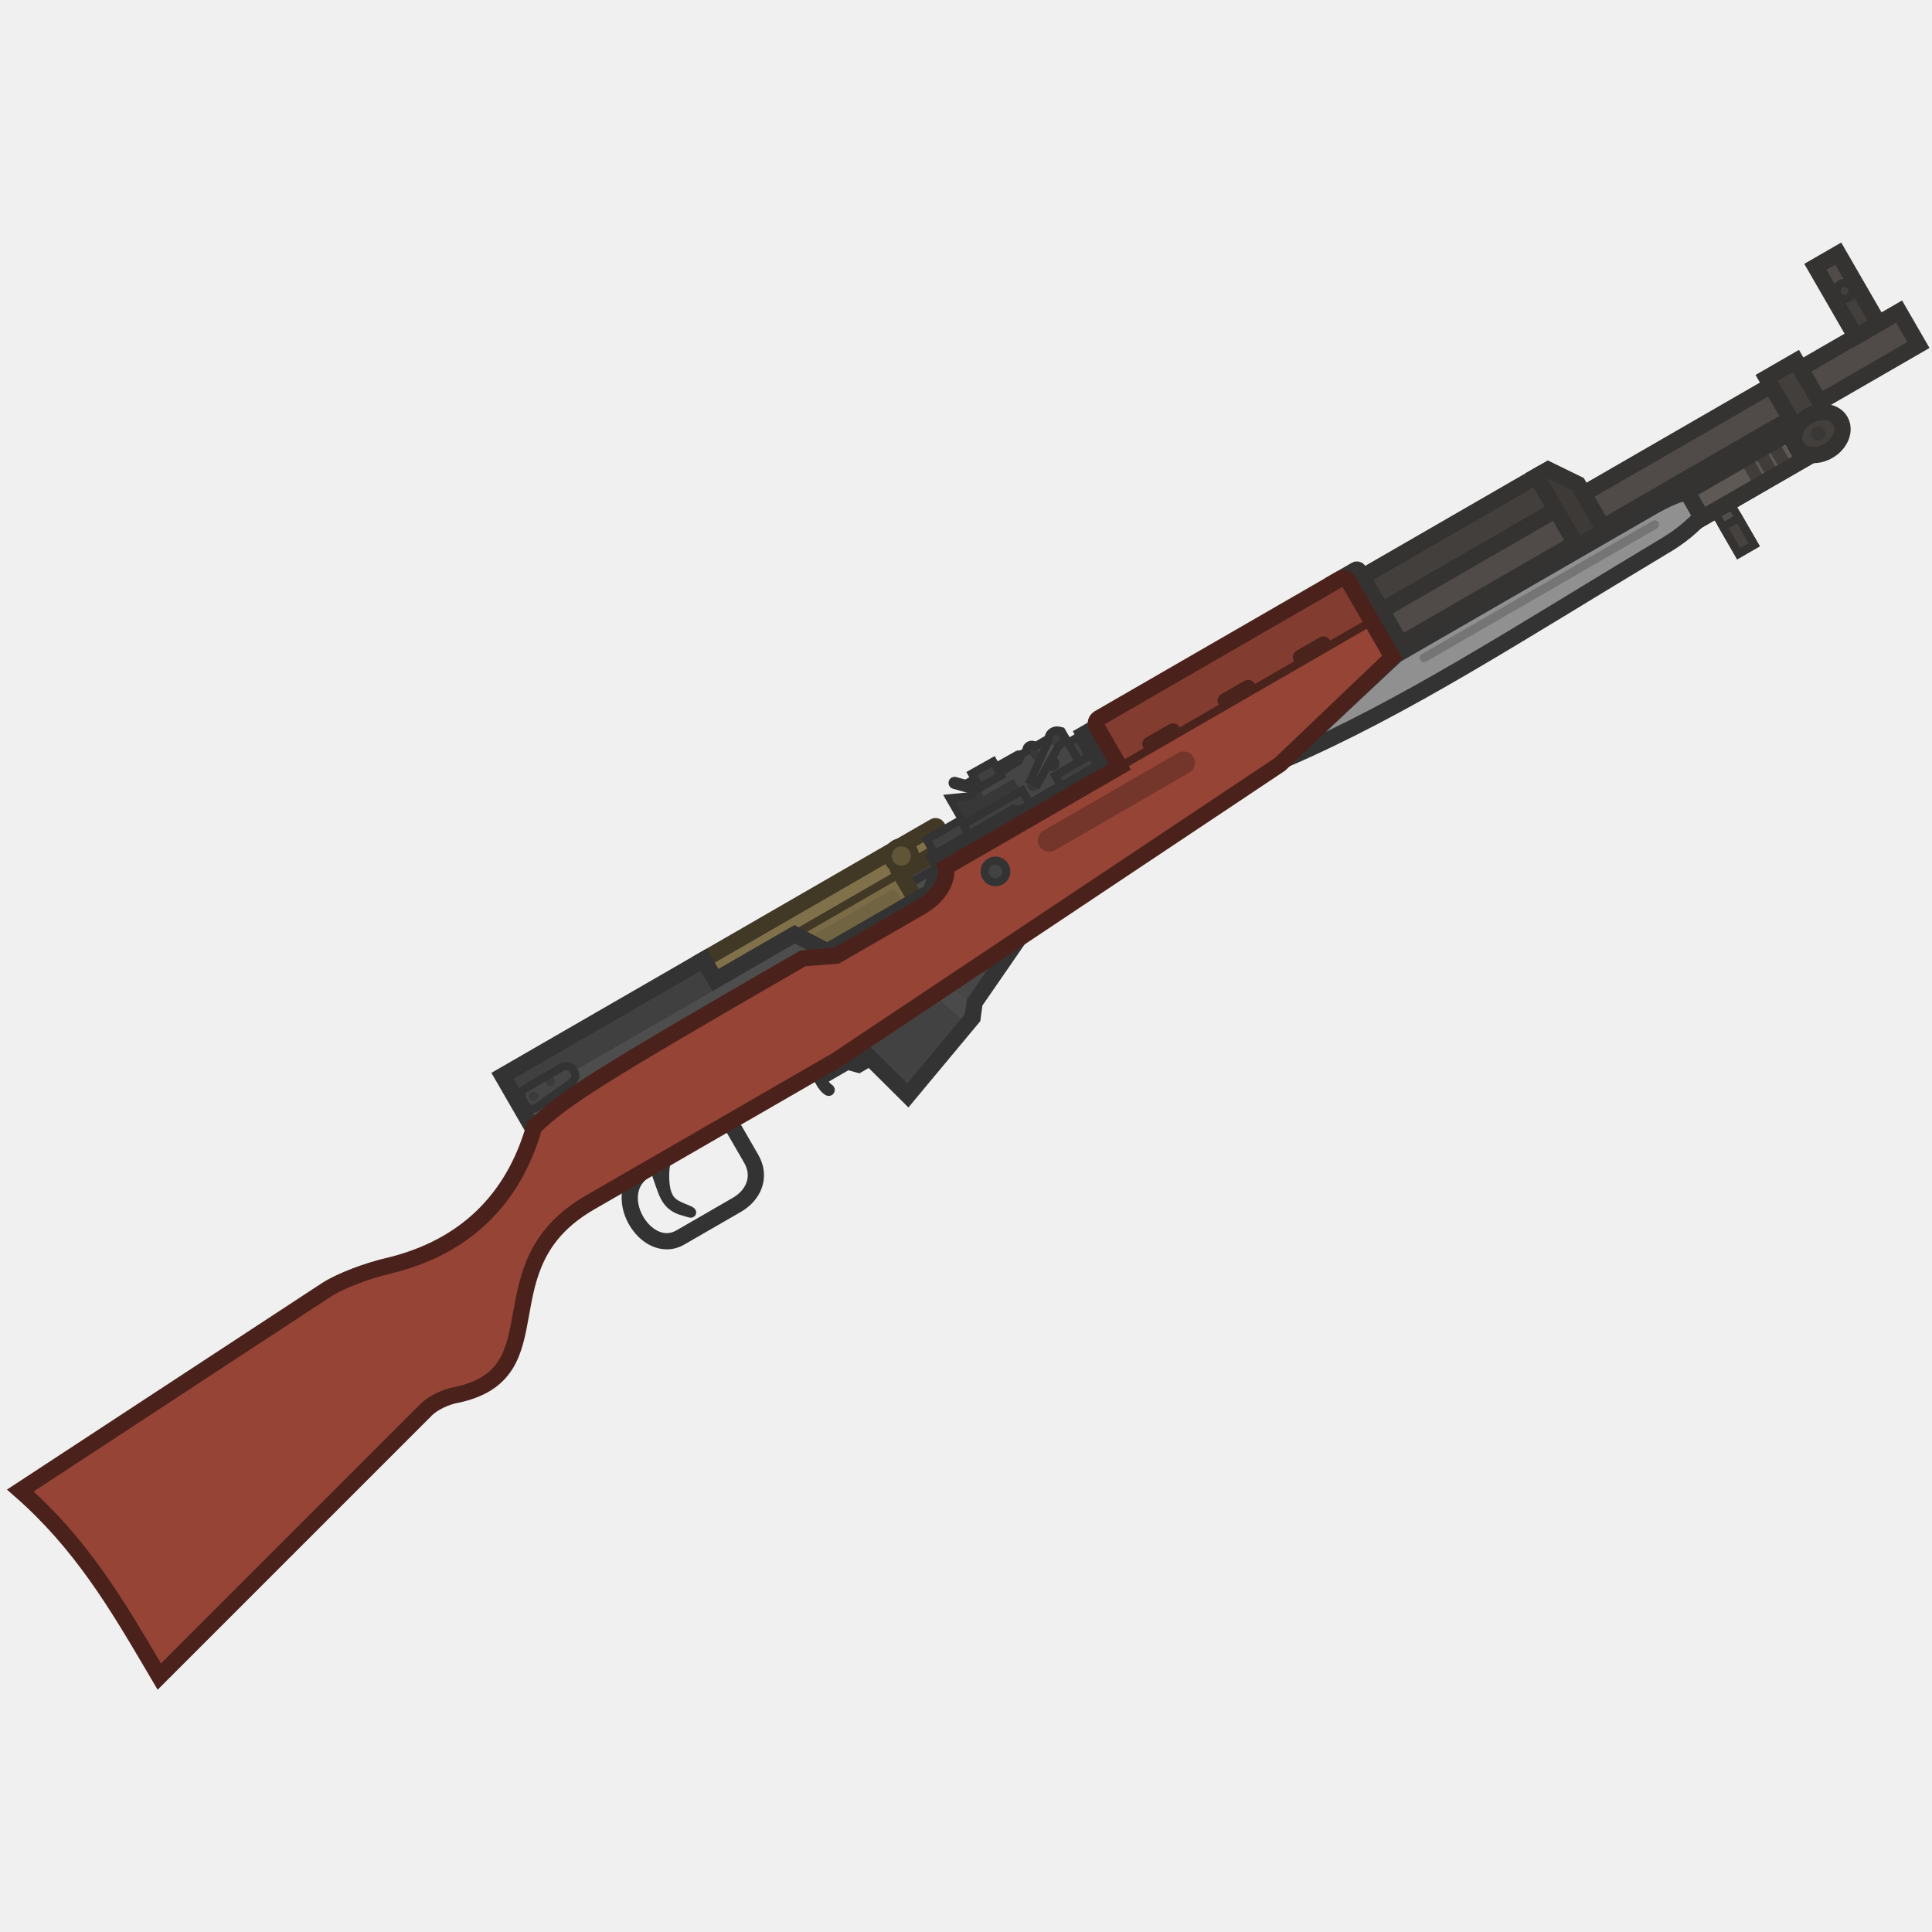
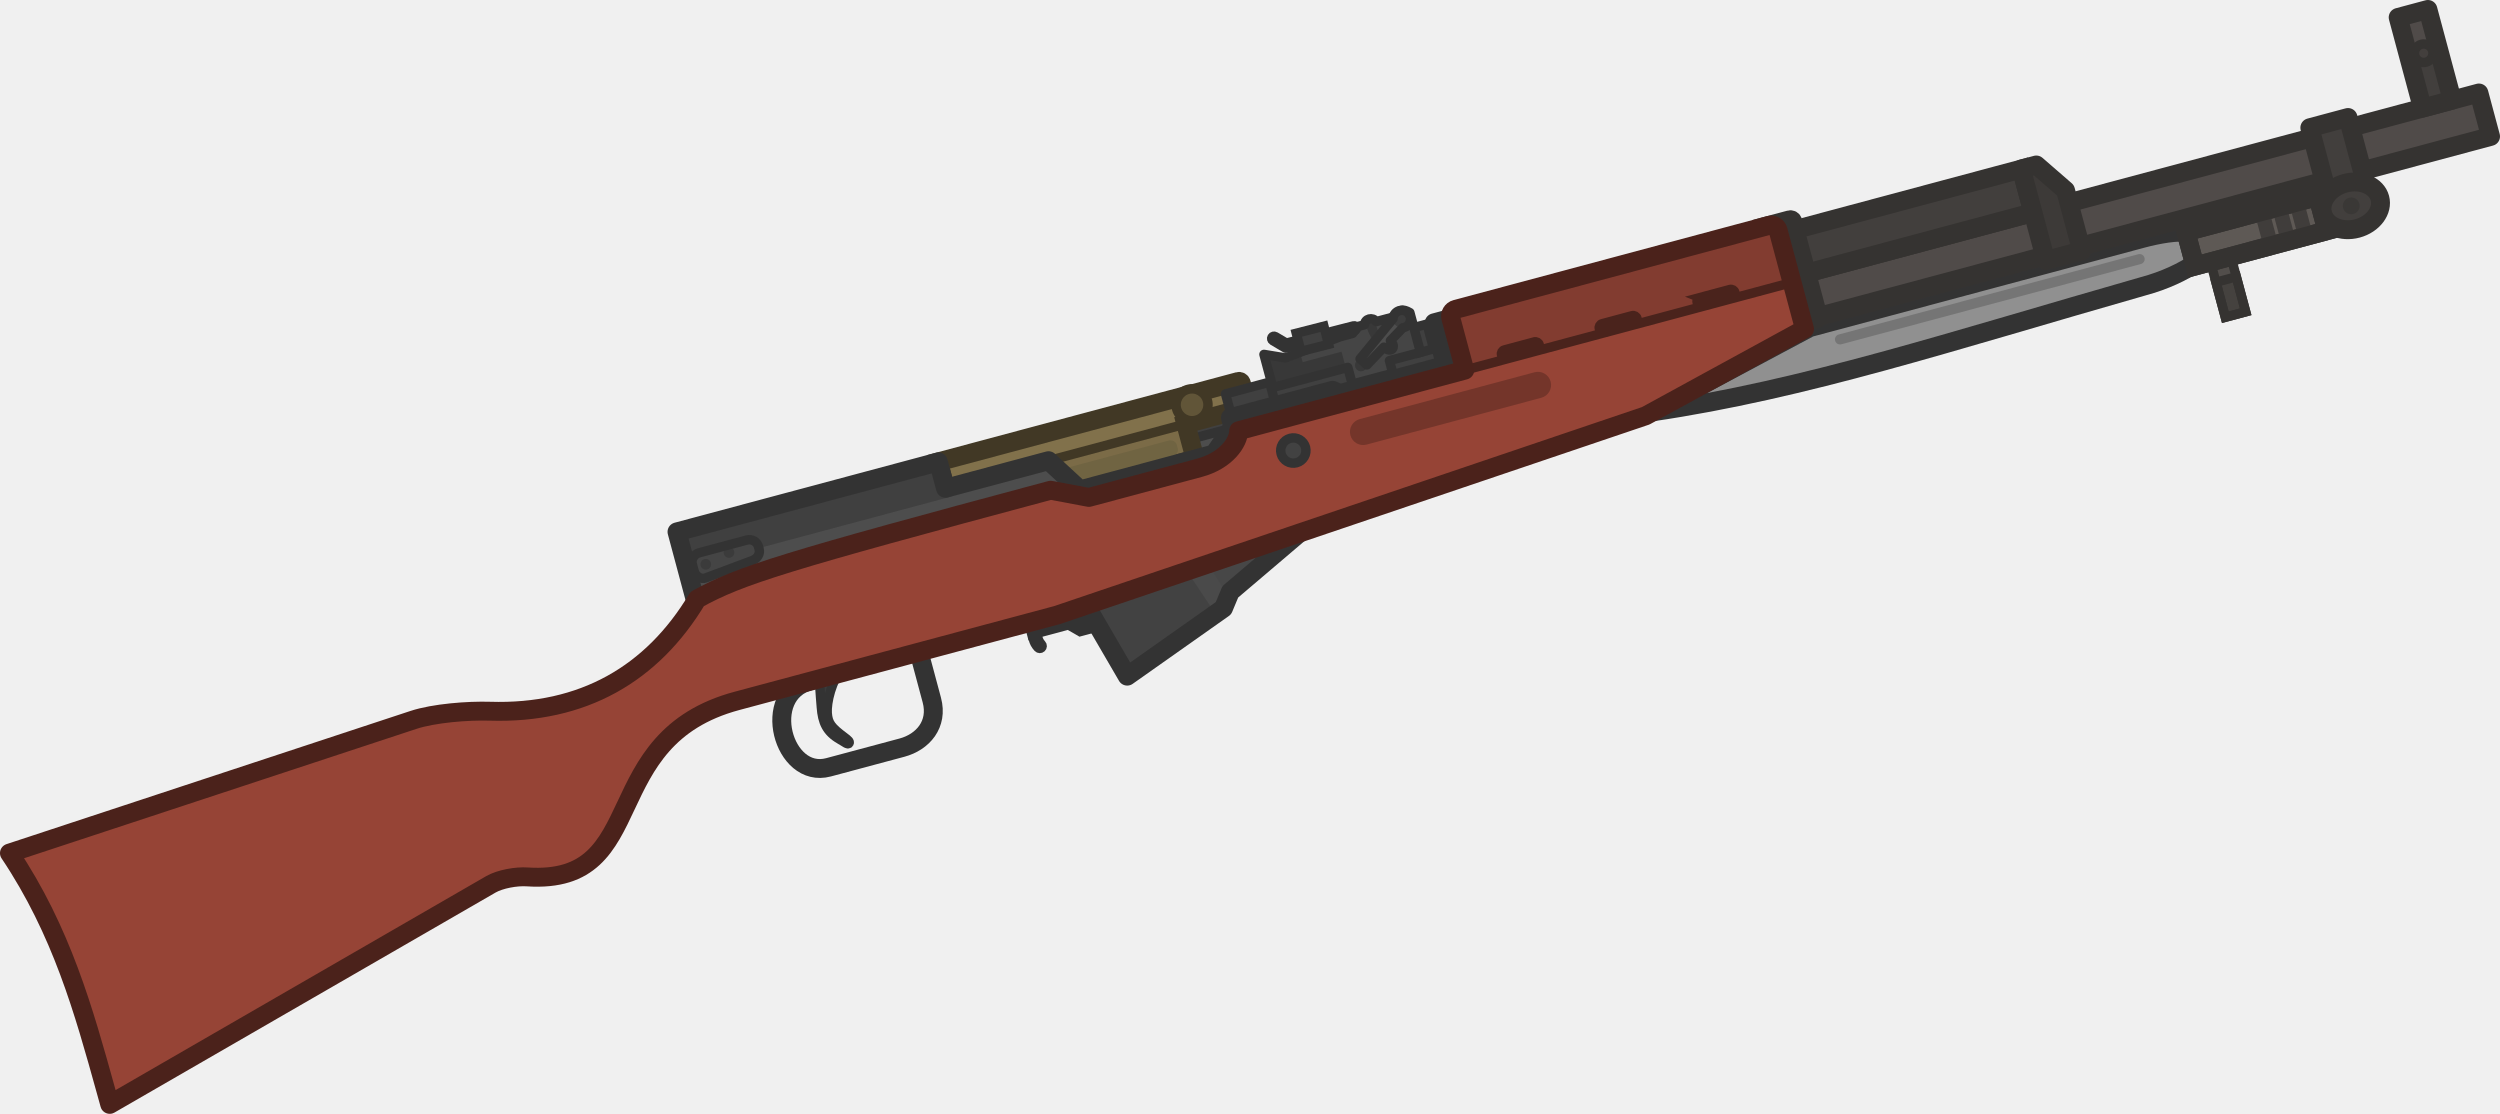
- <svg xmlns="http://www.w3.org/2000/svg" width="110" height="110" viewBox="0 0 110 110" fill="none">
-   <g clip-path="url(#clip0_2940_3892)">
-     <path d="M98.07 27.878L97.178 28.394L98.99 31.533L99.882 31.018L98.07 27.878Z" fill="#524E4B" />
-     <path d="M98.998 29.484L98.106 29.999L98.992 31.534L99.883 31.019L98.998 29.484Z" fill="#45423F" stroke="#353331" stroke-width="0.462" stroke-miterlimit="3.994" stroke-linecap="round" />
-     <path d="M61.886 42.814L54.812 46.898L55.261 47.676L62.335 43.592L61.886 42.814Z" fill="#404040" />
-     <path d="M61.389 41.955L60.783 42.305L61.41 43.39L62.016 43.04L61.389 41.955Z" fill="#404040" stroke="#333333" stroke-width="0.462" stroke-miterlimit="3.994" stroke-linecap="round" />
-     <path fill-rule="evenodd" clip-rule="evenodd" d="M54.076 45.45L54.913 46.9L58.198 45.003L58.621 45.736L60.398 44.71L60.078 44.156L61.439 43.37L60.434 41.63C60.014 41.513 59.851 41.656 59.749 42.026L58.96 42.482C58.732 42.286 58.379 42.486 58.449 42.777L58.139 42.956L57.999 43.333L57.443 43.653L55.132 45.346L54.076 45.45Z" fill="#454545" />
-     <path d="M58.916 42.524C58.852 42.413 58.711 42.375 58.6 42.439C58.49 42.503 58.452 42.644 58.516 42.755C58.67 43.021 58.825 43.232 59.041 43.392C59.257 43.552 59.515 43.646 59.849 43.716C59.974 43.742 60.096 43.661 60.122 43.537C60.148 43.412 60.068 43.289 59.943 43.263C59.642 43.201 59.457 43.125 59.316 43.02C59.174 42.915 59.056 42.767 58.916 42.524Z" fill="#383838" />
-     <path d="M53.981 48.151L51.264 49.72L52.152 51.258L54.869 49.689L53.981 48.151Z" fill="#404040" />
-     <path d="M53.865 49.118L51.433 50.523C51.266 50.619 51.209 50.833 51.305 50.999L51.925 52.073C52.021 52.24 52.235 52.297 52.401 52.2L54.834 50.796C55.001 50.7 55.058 50.486 54.962 50.32L54.342 49.246C54.245 49.079 54.032 49.022 53.865 49.118Z" fill="#4D4D4D" stroke="#333333" stroke-width="0.462" stroke-miterlimit="3.994" stroke-linecap="round" />
-     <path fill-rule="evenodd" clip-rule="evenodd" d="M40.732 55.801L51.264 49.72L52.152 51.258L41.62 57.339L40.732 55.801Z" fill="#7B6B47" />
-     <path fill-rule="evenodd" clip-rule="evenodd" d="M40.062 54.642L53.212 47.05C53.267 47.018 53.338 47.037 53.37 47.092L53.982 48.151L40.732 55.801L40.062 54.642Z" fill="#81714B" stroke="#413825" stroke-width="0.462" stroke-miterlimit="3.994" />
-     <path d="M53.212 47.05L40.062 54.642L41.62 57.339L52.152 51.258L51.264 49.72L53.982 48.151L53.37 47.092C53.338 47.037 53.267 47.018 53.212 47.05Z" stroke="#413825" stroke-width="0.924" stroke-miterlimit="3.994" />
-     <path d="M50.65 50.732L46.154 53.328C45.987 53.424 45.919 53.618 46.002 53.762L46.099 53.93C46.181 54.073 46.384 54.112 46.551 54.015L51.047 51.42C51.214 51.323 51.282 51.129 51.199 50.985L51.102 50.818C51.019 50.674 50.816 50.636 50.65 50.732Z" fill="#706442" />
-     <path d="M40.062 54.641L28.609 61.253L30.953 65.312L65.544 45.341L63.054 41.029L61.713 41.803L62.788 43.664L58.158 46.337L57.764 46.276L53.29 48.859L53.525 49.266L52.976 50.781L47.103 54.171L45.246 53.194L40.732 55.8L40.062 54.641Z" fill="#4D4D4D" />
-     <path d="M54.691 46.689L52.762 47.803L53.73 49.48L55.659 48.367L54.691 46.689Z" fill="#404040" stroke="#333333" stroke-width="0.462" stroke-miterlimit="3.994" stroke-linecap="round" />
-     <path d="M40.223 54.522L28.703 61.173L29.616 62.753L41.136 56.102L40.223 54.522Z" fill="#404040" />
-     <path d="M40.062 54.641L28.609 61.253L30.953 65.312L65.544 45.341L63.054 41.029L61.713 41.803L62.788 43.664L58.158 46.337L57.764 46.276L53.29 48.859L53.525 49.266L52.976 50.781L47.103 54.171L45.246 53.194L40.732 55.8L40.062 54.641Z" stroke="#333333" stroke-width="0.924" stroke-miterlimit="3.994" stroke-linecap="round" />
-     <path fill-rule="evenodd" clip-rule="evenodd" d="M48.356 59.06L51.689 62.37L55.374 57.947L55.49 57.082L58.105 53.295L55.868 53.485L48.356 59.06Z" fill="#424242" />
-     <path d="M55.072 58.31L55.375 57.947L55.492 57.083L58.106 53.296L55.87 53.486L52.456 56.019L55.072 58.31Z" fill="#4A4A4A" />
-     <path d="M55.462 57.3L55.491 57.083L58.106 53.296L55.869 53.486L53.291 55.399L55.462 57.3Z" fill="#474747" />
-     <path fill-rule="evenodd" clip-rule="evenodd" d="M48.356 59.06L51.689 62.37L55.374 57.947L55.49 57.082L58.105 53.295L55.868 53.485L48.356 59.06Z" stroke="#333333" stroke-width="0.924" stroke-miterlimit="3.994" stroke-linecap="round" />
-     <path d="M46.862 61.282C46.851 61.219 46.791 61.177 46.728 61.188C46.665 61.199 46.623 61.259 46.634 61.322C46.7 61.693 46.815 61.961 47.122 62.153C47.176 62.187 47.247 62.17 47.281 62.116C47.315 62.062 47.298 61.991 47.244 61.957C47.016 61.815 46.922 61.622 46.862 61.282Z" fill="#404040" stroke="#333333" stroke-width="0.462" stroke-miterlimit="3.994" stroke-linecap="round" />
-     <path d="M49.082 59.954L49.315 60.357L48.87 60.614L48.235 60.443L46.748 61.302L46.004 60.013L46.201 59.899L48.338 58.665L49.082 59.954Z" fill="#3B3B3B" stroke="#333333" stroke-width="0.924" stroke-miterlimit="3.994" stroke-linecap="round" />
-     <path fill-rule="evenodd" clip-rule="evenodd" d="M37.525 65.513C37.294 65.622 37.082 65.636 37.112 65.89C37.183 66.491 37.396 66.994 37.64 67.698C37.884 68.401 38.2 68.797 38.923 68.99C39.171 69.049 39.38 69.165 39.407 69.05C39.426 68.97 39.329 68.918 39.106 68.829C38.368 68.536 38.158 68.38 37.994 67.906C37.83 67.433 37.776 66.298 38.161 65.567C38.244 65.409 37.755 65.405 37.525 65.513Z" fill="#3B3B3B" stroke="#333333" stroke-width="0.462" stroke-miterlimit="3.994" />
-     <path d="M41.741 63.73C41.678 63.62 41.536 63.582 41.426 63.646C41.316 63.709 41.278 63.851 41.341 63.961L42.569 66.087C42.842 66.561 42.86 67.014 42.719 67.406C42.576 67.803 42.263 68.154 41.847 68.394L38.625 70.254C38.199 70.5 37.769 70.486 37.38 70.307C36.984 70.124 36.628 69.765 36.388 69.326C36.149 68.887 36.037 68.388 36.104 67.936C36.17 67.492 36.409 67.082 36.898 66.799C37.008 66.736 37.046 66.594 36.982 66.484C36.919 66.374 36.777 66.336 36.667 66.4C36.051 66.755 35.733 67.29 35.647 67.868C35.563 68.438 35.705 69.038 35.983 69.547C36.26 70.056 36.683 70.494 37.186 70.726C37.697 70.962 38.286 70.983 38.856 70.654L42.078 68.793C42.571 68.509 42.967 68.079 43.154 67.562C43.342 67.039 43.309 66.444 42.969 65.856L41.741 63.73Z" fill="#404040" stroke="#333333" stroke-width="0.462" stroke-miterlimit="3.994" stroke-linecap="round" />
-     <path fill-rule="evenodd" clip-rule="evenodd" d="M96.98 29.268C96.433 29.921 95.641 30.58 94.734 31.104C86.305 36.158 80.075 40.253 73.104 43.265L79.5 37.28L94.073 28.866C94.747 28.477 95.644 28.049 96.244 27.994L96.98 29.268Z" fill="#909090" stroke="#333333" stroke-width="0.924" stroke-miterlimit="3.994" stroke-linecap="round" />
-     <path d="M98.07 27.878L97.178 28.394L98.99 31.533L99.882 31.018L98.07 27.878Z" stroke="#353331" stroke-width="0.462" stroke-miterlimit="3.994" stroke-linecap="round" />
-     <path d="M101.829 24.665L96.049 28.002L96.914 29.5L102.694 26.163L101.829 24.665Z" fill="#5E5955" stroke="#353331" stroke-width="0.924" stroke-miterlimit="3.994" stroke-linecap="round" />
-     <path d="M94.087 29.659L80.956 37.24C80.838 37.308 80.797 37.459 80.866 37.577C80.934 37.696 81.085 37.736 81.204 37.668L94.334 30.087C94.452 30.019 94.493 29.867 94.424 29.749C94.356 29.631 94.205 29.59 94.087 29.659Z" fill="#757575" />
-     <path fill-rule="evenodd" clip-rule="evenodd" d="M74.633 37.077L108.127 17.739L109.226 19.643L75.732 38.981L74.633 37.077Z" fill="#504B49" stroke="#353331" stroke-width="0.924" stroke-miterlimit="3.994" stroke-linecap="round" />
-     <path fill-rule="evenodd" clip-rule="evenodd" d="M73.967 34.923L87.487 27.117L88.586 29.021L75.066 36.827L73.967 34.923Z" fill="#423F3D" />
-     <path d="M73.967 34.923L73.736 34.523L73.336 34.754L73.567 35.154L73.967 34.923ZM87.487 27.117L87.887 26.886L87.656 26.486L87.256 26.717L87.487 27.117ZM88.586 29.021L88.817 29.421L89.217 29.19L88.986 28.79L88.586 29.021ZM75.066 36.827L74.666 37.057L74.897 37.458L75.297 37.227L75.066 36.827ZM74.198 35.323L87.718 27.517L87.256 26.717L73.736 34.523L74.198 35.323ZM87.087 27.348L88.186 29.252L88.986 28.79L87.887 26.886L87.087 27.348ZM88.355 28.621L74.835 36.426L75.297 37.227L88.817 29.421L88.355 28.621ZM75.466 36.596L74.367 34.692L73.567 35.154L74.666 37.057L75.466 36.596Z" fill="#353331" />
-     <path d="M77.199 32.442L76.066 33.096L78.574 37.44L79.707 36.785C79.762 36.754 79.781 36.683 79.749 36.628L77.357 32.484C77.325 32.429 77.254 32.41 77.199 32.442Z" fill="#757575" stroke="#353331" stroke-width="0.924" stroke-miterlimit="3.994" stroke-linecap="round" />
-     <path d="M104.662 14.44L103.359 15.192L105.654 19.167L106.957 18.415L104.662 14.44Z" fill="#504B49" />
-     <path fill-rule="evenodd" clip-rule="evenodd" d="M29.918 61.963L32.009 60.755C32.233 60.626 32.517 60.702 32.646 60.926L32.698 61.016C32.827 61.24 32.738 61.503 32.528 61.653L30.551 63.061C30.341 63.211 30.043 63.114 29.914 62.89L29.747 62.6C29.618 62.376 29.694 62.092 29.918 61.963Z" fill="#454545" />
-     <path d="M31.021 67.942C31.317 67.772 31.418 67.394 31.247 67.099C31.077 66.804 30.699 66.702 30.404 66.873C30.108 67.043 30.007 67.421 30.178 67.716C30.348 68.012 30.726 68.113 31.021 67.942Z" fill="#424242" stroke="#333333" stroke-width="0.462" stroke-miterlimit="3.994" stroke-linecap="round" />
-     <path d="M79.274 37.414L72.874 43.52L47.594 60.381L33.584 68.47C30.48 70.262 30.047 72.678 29.667 74.804C29.279 76.97 28.945 78.836 25.898 79.437C25.381 79.539 24.652 79.876 24.279 80.248L9.07 95.457C8.951 95.257 8.833 95.056 8.715 94.855C6.66 91.368 4.605 87.88 1.156 84.864L18.543 73.467C19.431 72.885 21.011 72.33 22.044 72.087C26.468 71.05 29.236 68.276 30.411 64.167C32.146 62.499 34.022 61.315 45.719 54.562L47.617 54.417L52.462 51.62C53.628 50.947 53.993 49.918 53.847 49.373L63.754 43.653L78.096 35.373L79.274 37.414Z" fill="#964436" />
-     <path fill-rule="evenodd" clip-rule="evenodd" d="M62.435 41.366L63.755 43.653L78.097 35.372L76.777 33.086C76.682 32.92 76.47 32.863 76.304 32.959L62.562 40.893C62.396 40.989 62.339 41.201 62.435 41.366ZM66.686 41.437L65.365 42.2C65.273 42.253 65.242 42.369 65.295 42.461C65.348 42.552 65.464 42.583 65.555 42.53L66.876 41.768C66.968 41.715 66.999 41.598 66.946 41.507C66.894 41.416 66.777 41.385 66.686 41.437ZM69.65 39.726L70.971 38.963C71.062 38.91 71.179 38.942 71.232 39.033C71.284 39.124 71.253 39.241 71.162 39.293L69.841 40.056C69.75 40.109 69.633 40.078 69.58 39.986C69.528 39.895 69.559 39.779 69.65 39.726ZM73.936 37.252L75.257 36.489C75.348 36.436 75.465 36.467 75.517 36.559C75.57 36.65 75.539 36.766 75.448 36.819L74.126 37.582C74.035 37.634 73.919 37.603 73.866 37.512C73.813 37.421 73.845 37.304 73.936 37.252Z" fill="#823C30" stroke="#4A231C" stroke-width="0.462" stroke-miterlimit="3.994" stroke-linecap="round" />
-     <path d="M67.073 42.871L59.414 47.293C59.105 47.471 59 47.865 59.178 48.173C59.356 48.482 59.75 48.587 60.058 48.409L67.717 43.988C68.025 43.81 68.131 43.415 67.953 43.107C67.775 42.799 67.381 42.693 67.073 42.871Z" fill="#74352A" />
-     <path d="M56.986 50.151C57.281 49.981 57.383 49.603 57.212 49.308C57.042 49.013 56.664 48.911 56.369 49.082C56.073 49.252 55.972 49.63 56.143 49.925C56.313 50.221 56.691 50.322 56.986 50.151Z" fill="#424242" stroke="#333333" stroke-width="0.462" stroke-miterlimit="3.994" stroke-linecap="round" />
-     <path d="M102.257 20.552L100.584 21.518L102.316 24.518L103.989 23.552L102.257 20.552Z" fill="#423F3D" stroke="#353331" stroke-width="0.924" stroke-miterlimit="3.994" />
-     <path d="M104.099 25.672C104.792 25.273 105.098 24.505 104.782 23.958C104.466 23.411 103.649 23.292 102.956 23.692C102.263 24.092 101.957 24.859 102.273 25.406C102.589 25.953 103.406 26.073 104.099 25.672Z" fill="#423F3D" stroke="#353331" stroke-width="0.924" stroke-miterlimit="3.994" />
-     <path d="M99.064 26.26L99.93 27.758L100.556 27.396L99.691 25.898L99.064 26.26Z" fill="#403D3B" />
-     <path d="M99.824 25.821L100.689 27.32L101.316 26.958L100.451 25.459L99.824 25.821Z" fill="#403D3B" />
-     <path d="M100.584 25.384L101.449 26.882L102.076 26.52L101.211 25.022L100.584 25.384Z" fill="#403D3B" />
-     <path d="M101.829 24.665L96.049 28.002L96.914 29.5L102.694 26.163L101.829 24.665Z" stroke="#353331" stroke-width="0.924" stroke-miterlimit="3.994" stroke-linecap="round" />
-     <path d="M103.732 25.039C103.929 24.925 103.996 24.674 103.883 24.477C103.769 24.28 103.518 24.213 103.321 24.327C103.124 24.44 103.057 24.692 103.17 24.888C103.284 25.085 103.536 25.152 103.732 25.039Z" fill="#3A3836" />
-     <path d="M51.707 49.413C52.08 49.198 52.207 48.721 51.992 48.349C51.777 47.976 51.3 47.848 50.927 48.063C50.554 48.279 50.426 48.755 50.642 49.128C50.857 49.501 51.334 49.629 51.707 49.413Z" fill="#615538" stroke="#413825" stroke-width="0.462" stroke-miterlimit="3.994" />
-     <path d="M30.509 62.648C30.634 62.576 30.677 62.416 30.605 62.29C30.532 62.165 30.372 62.122 30.247 62.194C30.121 62.267 30.078 62.427 30.151 62.552C30.223 62.678 30.383 62.721 30.509 62.648Z" fill="#3B3B3B" />
-     <path d="M31.454 61.796C31.58 61.723 31.623 61.563 31.55 61.438C31.478 61.312 31.317 61.269 31.192 61.342C31.067 61.414 31.023 61.574 31.096 61.7C31.168 61.825 31.329 61.868 31.454 61.796Z" fill="#3B3B3B" />
-     <path d="M105.894 16.575L104.592 17.327L105.654 19.166L106.956 18.414L105.894 16.575Z" fill="#423F3D" />
-     <path d="M104.662 14.44L103.359 15.192L105.654 19.167L106.957 18.415L104.662 14.44Z" stroke="#353331" stroke-width="0.924" stroke-miterlimit="3.994" stroke-linecap="round" />
-     <path d="M105.245 16.952C105.461 16.827 105.535 16.55 105.41 16.334C105.286 16.117 105.009 16.043 104.792 16.168C104.576 16.293 104.502 16.57 104.627 16.786C104.752 17.003 105.028 17.077 105.245 16.952Z" fill="#433F3D" stroke="#353331" stroke-width="0.462" stroke-miterlimit="3.994" stroke-linecap="round" />
-     <path d="M58.944 44.99C59.086 44.908 59.134 44.727 59.052 44.585C58.97 44.444 58.789 44.395 58.647 44.477C58.506 44.559 58.457 44.74 58.539 44.882C58.621 45.023 58.802 45.072 58.944 44.99Z" fill="#383838" />
-     <path fill-rule="evenodd" clip-rule="evenodd" d="M58.67 44.443L59.836 41.874L60.566 41.95L59.871 43.201C60.264 43.418 60.08 43.827 59.647 43.59L59.07 44.644L58.67 44.443Z" fill="#4D4D4D" />
-     <path d="M59.975 43.612C60.051 43.568 60.076 43.472 60.033 43.397C59.989 43.322 59.893 43.296 59.818 43.339C59.743 43.383 59.717 43.479 59.76 43.554C59.804 43.63 59.9 43.655 59.975 43.612Z" fill="#383838" />
-     <path d="M55.75 44.892L55.131 45.346L54.074 45.45L54.911 46.9L58.113 45.052L57.703 44.342L56 45.325L55.75 44.892Z" fill="#383838" />
-     <path fill-rule="evenodd" clip-rule="evenodd" d="M54.076 45.45L54.913 46.9L58.198 45.003L58.621 45.736L60.398 44.71L60.078 44.156L61.439 43.37L60.434 41.63C60.014 41.513 59.851 41.656 59.749 42.026L58.96 42.482C58.732 42.286 58.379 42.486 58.449 42.777L58.139 42.956L57.999 43.333L57.443 43.653L55.132 45.346L54.076 45.45Z" stroke="#333333" stroke-width="0.462" stroke-miterlimit="3.994" stroke-linecap="round" />
-     <path d="M60.35 42.408C60.555 42.29 60.625 42.029 60.507 41.825C60.389 41.62 60.127 41.55 59.923 41.668C59.718 41.786 59.648 42.048 59.766 42.252C59.885 42.456 60.146 42.526 60.35 42.408Z" fill="#3D3D3D" />
-     <path d="M60.349 42.409C60.332 42.419 60.314 42.427 60.296 42.435L59.87 43.201C60.264 43.418 60.079 43.827 59.647 43.59L59.069 44.644L58.669 44.443L59.719 42.132C59.679 41.955 59.756 41.764 59.922 41.668C60.126 41.55 60.388 41.62 60.506 41.825C60.617 42.018 60.569 42.282 60.349 42.409Z" stroke="#333333" stroke-width="0.462" stroke-miterlimit="3.994" stroke-linecap="round" />
-     <path fill-rule="evenodd" clip-rule="evenodd" d="M29.918 61.963L32.009 60.755C32.233 60.626 32.517 60.702 32.646 60.926L32.698 61.016C32.827 61.24 32.738 61.503 32.528 61.653L30.551 63.061C30.341 63.211 30.043 63.114 29.914 62.89L29.747 62.6C29.618 62.376 29.694 62.092 29.918 61.963Z" stroke="#333333" stroke-width="0.462" stroke-miterlimit="3.994" stroke-linecap="round" />
-     <path fill-rule="evenodd" clip-rule="evenodd" d="M63.755 43.653L62.435 41.367C62.339 41.201 62.396 40.989 62.562 40.893L76.304 32.959C76.47 32.864 76.681 32.92 76.777 33.086L79.275 37.413L72.875 43.519L47.595 60.381L33.585 68.469C30.481 70.261 30.049 72.677 29.668 74.804C29.28 76.97 28.946 78.835 25.899 79.437C25.383 79.539 24.653 79.875 24.28 80.248L9.071 95.457C8.953 95.256 8.834 95.055 8.716 94.855C6.661 91.367 4.606 87.88 1.157 84.864L18.544 73.466C19.432 72.884 21.012 72.329 22.045 72.087C26.469 71.05 29.238 68.275 30.412 64.167C32.147 62.498 34.023 61.315 45.72 54.561L47.618 54.416L52.463 51.62C53.629 50.946 53.994 49.917 53.848 49.373L63.755 43.653Z" stroke="#4B221B" stroke-width="0.924" stroke-miterlimit="3.994" stroke-linecap="round" />
-     <path fill-rule="evenodd" clip-rule="evenodd" d="M87.486 27.116L88.143 26.737L89.844 27.567L91.373 30.215L89.8 31.123L87.486 27.116Z" fill="#3D3A38" stroke="#353331" stroke-width="0.924" stroke-miterlimit="3.994" stroke-linecap="round" />
-     <path d="M54.38 44.463C54.319 44.446 54.255 44.482 54.238 44.543C54.221 44.605 54.257 44.669 54.318 44.686L55.017 44.881L58.06 43.169C58.115 43.138 58.135 43.068 58.104 43.012C58.072 42.956 58.002 42.937 57.946 42.968L54.987 44.633L54.38 44.463Z" fill="#3B3B3B" stroke="#333333" stroke-width="0.462" stroke-miterlimit="3.994" stroke-linecap="round" />
-     <path d="M55.334 44.043L55.781 44.839L56.995 44.156L56.547 43.361L55.334 44.043Z" fill="#404040" stroke="#333333" stroke-width="0.462" stroke-miterlimit="3.994" stroke-linecap="round" />
+ <svg xmlns="http://www.w3.org/2000/svg" width="123.32" height="54.942" viewBox="0 0 123.32 54.942" fill="none" version="1.1" id="svg64">
+   <g clip-path="url(#clip0_2940_3892)" id="g64" transform="matrix(0.9748552,0.2612117,-0.2612117,0.9748552,21.50518,-40.94984)">
+     <path d="m 98.07,27.878 -0.892,0.515 1.813,3.14 0.892,-0.515 z" fill="#524e4b" id="path1" />
+     <path d="m 98.998,29.484 -0.892,0.515 0.886,1.535 0.892,-0.515 z" fill="#45423f" stroke="#353331" stroke-width="0.462" stroke-miterlimit="3.994" stroke-linecap="round" id="path2" />
+     <path d="m 61.886,42.814 -7.074,4.084 0.449,0.777 7.074,-4.084 z" fill="#404040" id="path3" />
+     <path d="m 61.389,41.955 -0.606,0.35 0.627,1.086 0.606,-0.35 z" fill="#404040" stroke="#333333" stroke-width="0.462" stroke-miterlimit="3.994" stroke-linecap="round" id="path4" />
+     <path fill-rule="evenodd" clip-rule="evenodd" d="m 54.076,45.45 0.837,1.45 3.285,-1.897 0.423,0.733 1.777,-1.026 -0.32,-0.554 1.361,-0.785 -1.005,-1.74 c -0.42,-0.117 -0.583,0.025 -0.685,0.395 l -0.79,0.456 c -0.227,-0.196 -0.581,0.004 -0.51,0.295 l -0.31,0.179 -0.14,0.377 -0.555,0.321 -2.311,1.692 z" fill="#454545" id="path5" />
+     <path d="m 58.916,42.524 c -0.064,-0.11 -0.205,-0.148 -0.316,-0.085 -0.111,0.064 -0.148,0.205 -0.085,0.316 0.154,0.266 0.309,0.477 0.525,0.637 0.216,0.16 0.474,0.254 0.808,0.324 0.125,0.026 0.247,-0.054 0.273,-0.179 0.026,-0.125 -0.054,-0.247 -0.179,-0.273 -0.301,-0.063 -0.486,-0.139 -0.627,-0.243 -0.142,-0.105 -0.259,-0.253 -0.4,-0.496 z" fill="#383838" id="path6" />
+     <path d="m 53.981,48.151 -2.718,1.569 0.888,1.538 2.718,-1.569 z" fill="#404040" id="path7" />
+     <path d="m 53.865,49.118 -2.433,1.404 c -0.167,0.096 -0.224,0.31 -0.128,0.476 l 0.62,1.074 c 0.096,0.167 0.309,0.224 0.476,0.128 L 54.834,50.796 c 0.167,-0.096 0.224,-0.309 0.128,-0.476 l -0.62,-1.074 c -0.096,-0.167 -0.309,-0.224 -0.476,-0.128 z" fill="#4d4d4d" stroke="#333333" stroke-width="0.462" stroke-miterlimit="3.994" stroke-linecap="round" id="path8" />
+     <path fill-rule="evenodd" clip-rule="evenodd" d="m 40.732,55.801 10.532,-6.081 0.888,1.538 -10.532,6.081 z" fill="#7b6b47" id="path9" />
+     <path fill-rule="evenodd" clip-rule="evenodd" d="m 40.062,54.642 13.15,-7.592 c 0.055,-0.032 0.126,-0.013 0.158,0.042 l 0.612,1.059 -13.25,7.65 z" fill="#81714b" stroke="#413825" stroke-width="0.462" stroke-miterlimit="3.994" id="path10" />
+     <path d="m 53.212,47.05 -13.15,7.592 1.557,2.697 10.532,-6.081 -0.888,-1.538 2.718,-1.569 -0.612,-1.059 c -0.032,-0.055 -0.103,-0.074 -0.158,-0.042 z" stroke="#413825" stroke-width="0.924" stroke-miterlimit="3.994" id="path11" />
+     <path d="m 50.65,50.732 -4.496,2.596 c -0.167,0.096 -0.235,0.291 -0.152,0.434 l 0.097,0.168 c 0.083,0.144 0.285,0.182 0.452,0.086 l 4.496,-2.596 c 0.167,-0.096 0.235,-0.291 0.152,-0.434 l -0.097,-0.168 c -0.083,-0.144 -0.285,-0.182 -0.452,-0.086 z" fill="#706442" id="path12" />
+     <path d="m 40.062,54.641 -11.453,6.612 2.344,4.059 34.592,-19.971 -2.49,-4.312 -1.341,0.774 1.075,1.861 -4.63,2.673 -0.393,-0.061 -4.474,2.583 0.235,0.406 -0.548,1.515 -5.873,3.391 -1.857,-0.978 -4.515,2.607 z" fill="#4d4d4d" id="path13" />
+     <path d="m 54.691,46.689 -1.929,1.113 0.969,1.678 1.929,-1.114 z" fill="#404040" stroke="#333333" stroke-width="0.462" stroke-miterlimit="3.994" stroke-linecap="round" id="path14" style="stroke-linejoin:round" />
+     <path d="m 40.223,54.522 -11.52,6.651 0.913,1.581 11.52,-6.651 z" fill="#404040" id="path15" />
+     <path d="m 40.062,54.641 -11.453,6.612 2.344,4.059 34.592,-19.971 -2.49,-4.312 -1.341,0.774 1.075,1.861 -4.63,2.673 -0.393,-0.061 -4.474,2.583 0.235,0.406 -0.548,1.515 -5.873,3.391 -1.857,-0.978 -4.515,2.607 z" stroke="#333333" stroke-width="0.924" stroke-miterlimit="3.994" stroke-linecap="round" id="path16" style="stroke-linejoin:round" />
+     <path fill-rule="evenodd" clip-rule="evenodd" d="m 48.356,59.06 3.333,3.309 3.685,-4.423 0.116,-0.864 2.614,-3.787 -2.237,0.19 z" fill="#424242" id="path17" />
+     <path d="m 55.072,58.31 0.303,-0.363 0.116,-0.864 2.614,-3.787 -2.236,0.19 -3.413,2.533 z" fill="#4a4a4a" id="path18" />
+     <path d="m 55.462,57.3 0.029,-0.218 2.614,-3.787 -2.237,0.19 -2.578,1.913 z" fill="#474747" id="path19" />
+     <path fill-rule="evenodd" clip-rule="evenodd" d="m 48.356,59.06 3.333,3.309 3.685,-4.423 0.116,-0.864 2.614,-3.787 -2.237,0.19 z" stroke="#333333" stroke-width="0.924" stroke-miterlimit="3.994" stroke-linecap="round" id="path20" style="stroke-linejoin:round" />
+     <path d="m 46.862,61.282 c -0.011,-0.063 -0.071,-0.105 -0.134,-0.094 -0.063,0.011 -0.105,0.071 -0.094,0.134 0.065,0.371 0.181,0.639 0.487,0.831 0.054,0.034 0.125,0.017 0.159,-0.037 0.034,-0.054 0.018,-0.125 -0.037,-0.159 -0.228,-0.143 -0.323,-0.336 -0.383,-0.675 z" fill="#404040" stroke="#333333" stroke-width="0.462" stroke-miterlimit="3.994" stroke-linecap="round" id="path21" />
+     <path d="m 49.082,59.954 0.233,0.403 -0.445,0.257 -0.636,-0.17 -1.486,0.858 -0.744,-1.289 0.198,-0.114 2.137,-1.234 z" fill="#3b3b3b" stroke="#333333" stroke-width="0.924" stroke-miterlimit="3.994" stroke-linecap="round" id="path22" />
+     <path fill-rule="evenodd" clip-rule="evenodd" d="m 37.525,65.513 c -0.231,0.109 -0.443,0.123 -0.413,0.377 0.071,0.601 0.284,1.105 0.528,1.808 0.244,0.703 0.56,1.099 1.282,1.293 0.248,0.058 0.458,0.174 0.484,0.06 0.019,-0.08 -0.078,-0.132 -0.301,-0.221 -0.738,-0.294 -0.948,-0.45 -1.112,-0.923 -0.164,-0.473 -0.218,-1.609 0.166,-2.34 0.083,-0.158 -0.405,-0.162 -0.636,-0.053 z" fill="#3b3b3b" stroke="#333333" stroke-width="0.462" stroke-miterlimit="3.994" id="path23" />
+     <path d="m 41.741,63.73 c -0.064,-0.11 -0.205,-0.148 -0.316,-0.085 -0.11,0.064 -0.148,0.205 -0.085,0.316 l 1.228,2.126 c 0.273,0.473 0.291,0.927 0.15,1.318 -0.143,0.397 -0.457,0.748 -0.872,0.988 l -3.222,1.86 c -0.427,0.246 -0.857,0.233 -1.245,0.053 -0.396,-0.183 -0.752,-0.541 -0.992,-0.981 -0.239,-0.439 -0.351,-0.938 -0.284,-1.39 0.066,-0.444 0.305,-0.854 0.794,-1.136 0.111,-0.064 0.148,-0.205 0.085,-0.316 -0.064,-0.11 -0.205,-0.148 -0.316,-0.085 -0.616,0.356 -0.934,0.891 -1.02,1.468 -0.084,0.57 0.058,1.17 0.335,1.679 0.277,0.508 0.701,0.946 1.204,1.179 0.511,0.236 1.1,0.257 1.67,-0.072 l 3.222,-1.86 c 0.493,-0.285 0.889,-0.714 1.076,-1.231 0.188,-0.523 0.155,-1.118 -0.185,-1.706 z" fill="#404040" stroke="#333333" stroke-width="0.462" stroke-miterlimit="3.994" stroke-linecap="round" id="path24" />
+     <path fill-rule="evenodd" clip-rule="evenodd" d="m 96.98,29.268 c -0.547,0.652 -1.338,1.311 -2.245,1.835 C 86.305,36.158 80.075,40.253 73.104,43.265 l 6.396,-5.985 14.573,-8.414 c 0.674,-0.389 1.571,-0.817 2.171,-0.873 z" fill="#909090" stroke="#333333" stroke-width="0.924" stroke-miterlimit="3.994" stroke-linecap="round" id="path25" style="stroke-linejoin:round" />
+     <path d="m 98.07,27.878 -0.892,0.515 1.813,3.14 0.892,-0.515 z" stroke="#353331" stroke-width="0.462" stroke-miterlimit="3.994" stroke-linecap="round" id="path26" />
+     <path d="m 101.829,24.665 -5.78,3.337 0.865,1.498 5.78,-3.337 z" fill="#5e5955" stroke="#353331" stroke-width="0.924" stroke-miterlimit="3.994" stroke-linecap="round" id="path27" />
+     <path d="m 94.087,29.659 -13.13,7.581 c -0.118,0.068 -0.159,0.219 -0.09,0.338 0.068,0.118 0.219,0.159 0.338,0.09 L 94.334,30.087 c 0.118,-0.068 0.159,-0.219 0.09,-0.338 -0.068,-0.118 -0.219,-0.159 -0.338,-0.09 z" fill="#757575" id="path28" />
+     <path fill-rule="evenodd" clip-rule="evenodd" d="M 74.633,37.077 108.127,17.739 109.226,19.643 75.732,38.981 Z" fill="#504b49" stroke="#353331" stroke-width="0.924" stroke-miterlimit="3.994" stroke-linecap="round" id="path29" style="stroke-linejoin:round" />
+     <path fill-rule="evenodd" clip-rule="evenodd" d="m 73.967,34.923 13.52,-7.806 1.099,1.904 -13.52,7.806 z" fill="#423f3d" id="path30" />
+     <path d="m 73.967,34.923 -0.231,-0.4 -0.4,0.231 0.231,0.4 z m 13.52,-7.806 0.4,-0.231 -0.231,-0.4 -0.4,0.231 z m 1.099,1.904 0.231,0.4 0.4,-0.231 -0.231,-0.4 z m -13.52,7.806 -0.4,0.231 0.231,0.4 0.4,-0.231 z m -0.868,-1.504 13.52,-7.806 -0.462,-0.8 -13.52,7.806 z m 12.889,-7.975 1.099,1.904 0.8,-0.462 -1.099,-1.904 z m 1.268,1.272 -13.52,7.806 0.462,0.8 13.52,-7.806 z m -12.889,7.975 -1.099,-1.904 -0.8,0.462 1.099,1.904 z" fill="#353331" id="path31" style="stroke-linejoin:round" />
+     <path d="m 77.199,32.442 -1.133,0.654 2.508,4.344 1.133,-0.654 c 0.055,-0.032 0.074,-0.102 0.042,-0.158 L 77.357,32.484 c -0.032,-0.055 -0.102,-0.074 -0.158,-0.042 z" fill="#757575" stroke="#353331" stroke-width="0.924" stroke-miterlimit="3.994" stroke-linecap="round" id="path32" />
+     <path d="m 104.662,14.44 -1.303,0.752 2.295,3.974 1.303,-0.752 z" fill="#504b49" id="path33" />
+     <path fill-rule="evenodd" clip-rule="evenodd" d="m 29.918,61.963 2.092,-1.208 c 0.224,-0.129 0.508,-0.053 0.637,0.171 l 0.052,0.09 c 0.129,0.224 0.04,0.487 -0.171,0.637 l -1.976,1.408 c -0.21,0.15 -0.508,0.053 -0.637,-0.171 l -0.167,-0.29 c -0.129,-0.224 -0.053,-0.508 0.171,-0.637 z" fill="#454545" id="path34" />
+     <path d="m 31.021,67.942 c 0.295,-0.171 0.397,-0.548 0.226,-0.843 -0.171,-0.295 -0.548,-0.397 -0.843,-0.226 -0.295,0.171 -0.397,0.548 -0.226,0.843 0.171,0.295 0.548,0.397 0.843,0.226 z" fill="#424242" stroke="#333333" stroke-width="0.462" stroke-miterlimit="3.994" stroke-linecap="round" id="path35" />
+     <path d="M 79.274,37.414 72.874,43.52 47.594,60.381 33.584,68.47 c -3.104,1.792 -3.537,4.208 -3.917,6.335 -0.388,2.166 -0.722,4.031 -3.768,4.633 -0.517,0.102 -1.246,0.439 -1.619,0.811 L 9.07,95.457 C 8.951,95.257 8.833,95.056 8.715,94.855 6.66,91.368 4.605,87.88 1.156,84.864 L 18.543,73.467 c 0.888,-0.582 2.468,-1.137 3.501,-1.379 4.424,-1.037 7.193,-3.812 8.367,-7.92 1.735,-1.669 3.611,-2.852 15.308,-9.606 l 1.898,-0.145 4.844,-2.797 c 1.166,-0.673 1.531,-1.702 1.385,-2.247 l 9.907,-5.72 14.342,-8.281 z" fill="#964436" id="path36" style="stroke-linejoin:round" />
+     <path fill-rule="evenodd" clip-rule="evenodd" d="m 62.435,41.366 1.32,2.287 14.342,-8.281 -1.32,-2.287 c -0.096,-0.166 -0.307,-0.223 -0.473,-0.127 l -13.742,7.934 c -0.166,0.096 -0.222,0.307 -0.127,0.473 z m 4.251,0.071 -1.321,0.763 c -0.091,0.053 -0.122,0.169 -0.07,0.26 0.053,0.091 0.169,0.122 0.261,0.07 l 1.321,-0.763 c 0.091,-0.053 0.122,-0.169 0.07,-0.26 -0.053,-0.091 -0.169,-0.122 -0.26,-0.07 z m 2.964,-1.712 1.321,-0.763 c 0.091,-0.053 0.208,-0.021 0.261,0.07 0.053,0.091 0.021,0.208 -0.07,0.261 l -1.321,0.763 c -0.091,0.053 -0.208,0.021 -0.261,-0.07 -0.053,-0.091 -0.021,-0.208 0.07,-0.261 z m 4.286,-2.474 1.321,-0.763 c 0.091,-0.053 0.208,-0.021 0.261,0.07 0.053,0.091 0.021,0.208 -0.07,0.261 l -1.321,0.763 c -0.091,0.053 -0.208,0.021 -0.26,-0.07 -0.053,-0.091 -0.021,-0.208 0.07,-0.261 z" fill="#823c30" stroke="#4a231c" stroke-width="0.462" stroke-miterlimit="3.994" stroke-linecap="round" id="path37" />
+     <path d="m 67.073,42.871 -7.659,4.422 c -0.308,0.178 -0.414,0.572 -0.236,0.881 0.178,0.308 0.572,0.414 0.881,0.236 l 7.659,-4.422 c 0.308,-0.178 0.414,-0.572 0.236,-0.881 -0.178,-0.308 -0.572,-0.414 -0.88,-0.236 z" fill="#74352a" id="path38" />
+     <path d="m 56.986,50.151 c 0.295,-0.171 0.396,-0.548 0.226,-0.843 -0.171,-0.295 -0.548,-0.397 -0.843,-0.226 -0.295,0.171 -0.397,0.548 -0.226,0.843 0.171,0.295 0.548,0.397 0.843,0.226 z" fill="#424242" stroke="#333333" stroke-width="0.462" stroke-miterlimit="3.994" stroke-linecap="round" id="path39" />
+     <path d="m 102.257,20.552 -1.673,0.966 1.732,3 1.673,-0.966 z" fill="#423f3d" stroke="#353331" stroke-width="0.924" stroke-miterlimit="3.994" id="path40" style="stroke-linejoin:round" />
+     <path d="m 104.099,25.672 c 0.693,-0.4 0.999,-1.168 0.683,-1.715 -0.316,-0.547 -1.133,-0.666 -1.826,-0.266 -0.693,0.4 -0.999,1.168 -0.683,1.715 0.316,0.547 1.133,0.666 1.826,0.266 z" fill="#423f3d" stroke="#353331" stroke-width="0.924" stroke-miterlimit="3.994" id="path41" />
+     <path d="m 99.064,26.26 0.865,1.498 0.626,-0.362 -0.865,-1.499 z" fill="#403d3b" id="path42" />
+     <path d="m 99.824,25.821 0.865,1.498 0.627,-0.362 -0.865,-1.499 z" fill="#403d3b" id="path43" />
+     <path d="m 100.584,25.384 0.865,1.498 0.627,-0.362 -0.865,-1.499 z" fill="#403d3b" id="path44" />
+     <path d="m 101.829,24.665 -5.78,3.337 0.865,1.498 5.78,-3.337 z" stroke="#353331" stroke-width="0.924" stroke-miterlimit="3.994" stroke-linecap="round" id="path45" />
+     <path d="m 103.732,25.039 c 0.197,-0.114 0.264,-0.365 0.151,-0.562 -0.114,-0.197 -0.365,-0.264 -0.562,-0.15 -0.197,0.114 -0.264,0.365 -0.151,0.562 0.114,0.197 0.366,0.264 0.562,0.15 z" fill="#3a3836" id="path46" />
+     <path d="m 51.707,49.413 c 0.373,-0.215 0.501,-0.692 0.285,-1.065 -0.215,-0.373 -0.692,-0.5 -1.065,-0.285 -0.373,0.215 -0.501,0.692 -0.285,1.065 0.215,0.373 0.692,0.501 1.065,0.285 z" fill="#615538" stroke="#413825" stroke-width="0.462" stroke-miterlimit="3.994" id="path47" />
+     <path d="m 30.509,62.648 c 0.126,-0.072 0.168,-0.233 0.096,-0.358 -0.072,-0.126 -0.233,-0.168 -0.358,-0.096 -0.125,0.072 -0.168,0.233 -0.096,0.358 0.072,0.125 0.233,0.168 0.358,0.096 z" fill="#3b3b3b" id="path48" />
+     <path d="m 31.454,61.796 c 0.125,-0.072 0.168,-0.233 0.096,-0.358 -0.072,-0.125 -0.233,-0.168 -0.358,-0.096 -0.125,0.072 -0.168,0.233 -0.096,0.358 0.072,0.126 0.233,0.168 0.358,0.096 z" fill="#3b3b3b" id="path49" />
+     <path d="m 105.894,16.575 -1.302,0.752 1.062,1.839 1.302,-0.752 z" fill="#423f3d" id="path50" />
+     <path d="m 104.662,14.44 -1.303,0.752 2.295,3.974 1.303,-0.752 z" stroke="#353331" stroke-width="0.924" stroke-miterlimit="3.994" stroke-linecap="round" id="path51" style="stroke-linejoin:round" />
+     <path d="m 105.245,16.952 c 0.216,-0.125 0.29,-0.402 0.165,-0.618 -0.124,-0.216 -0.401,-0.291 -0.618,-0.166 -0.216,0.125 -0.29,0.402 -0.165,0.618 0.125,0.216 0.401,0.291 0.618,0.166 z" fill="#433f3d" stroke="#353331" stroke-width="0.462" stroke-miterlimit="3.994" stroke-linecap="round" id="path52" />
+     <path d="m 58.944,44.99 c 0.142,-0.082 0.19,-0.263 0.108,-0.405 -0.082,-0.142 -0.263,-0.19 -0.405,-0.108 -0.142,0.082 -0.19,0.263 -0.108,0.405 0.082,0.142 0.263,0.19 0.405,0.108 z" fill="#383838" id="path53" />
+     <path fill-rule="evenodd" clip-rule="evenodd" d="m 58.67,44.443 1.166,-2.568 0.73,0.076 -0.695,1.251 c 0.393,0.217 0.209,0.625 -0.224,0.388 l -0.577,1.054 z" fill="#4d4d4d" id="path54" />
+     <path d="m 59.975,43.612 c 0.075,-0.043 0.101,-0.14 0.058,-0.215 -0.043,-0.075 -0.14,-0.101 -0.215,-0.058 -0.075,0.043 -0.101,0.14 -0.058,0.215 0.043,0.075 0.14,0.101 0.215,0.058 z" fill="#383838" id="path55" />
+     <path d="m 55.75,44.892 -0.62,0.454 -1.056,0.104 0.837,1.45 3.202,-1.849 -0.41,-0.71 -1.703,0.983 z" fill="#383838" id="path56" />
+     <path fill-rule="evenodd" clip-rule="evenodd" d="m 54.076,45.45 0.837,1.45 3.285,-1.897 0.423,0.733 1.777,-1.026 -0.32,-0.554 1.361,-0.785 -1.005,-1.74 c -0.42,-0.117 -0.583,0.025 -0.685,0.395 l -0.79,0.456 c -0.227,-0.196 -0.581,0.004 -0.51,0.295 l -0.31,0.179 -0.14,0.377 -0.555,0.321 -2.311,1.692 z" stroke="#333333" stroke-width="0.462" stroke-miterlimit="3.994" stroke-linecap="round" id="path57" style="stroke-linejoin:round" />
+     <path d="m 60.35,42.408 c 0.204,-0.118 0.275,-0.379 0.157,-0.584 -0.118,-0.204 -0.379,-0.274 -0.584,-0.156 -0.204,0.118 -0.275,0.38 -0.157,0.584 0.118,0.204 0.38,0.275 0.584,0.156 z" fill="#3d3d3d" id="path58" />
+     <path d="m 60.349,42.409 c -0.017,0.01 -0.035,0.019 -0.053,0.026 l -0.426,0.767 c 0.393,0.217 0.209,0.625 -0.224,0.388 l -0.577,1.054 -0.4,-0.201 1.049,-2.311 c -0.04,-0.178 0.037,-0.368 0.203,-0.464 0.204,-0.118 0.466,-0.048 0.584,0.157 0.112,0.193 0.063,0.457 -0.157,0.584 z" stroke="#333333" stroke-width="0.462" stroke-miterlimit="3.994" stroke-linecap="round" id="path59" style="stroke-linejoin:round" />
+     <path fill-rule="evenodd" clip-rule="evenodd" d="m 29.918,61.963 2.092,-1.208 c 0.224,-0.129 0.508,-0.053 0.637,0.171 l 0.052,0.09 c 0.129,0.224 0.04,0.487 -0.171,0.637 l -1.976,1.408 c -0.21,0.15 -0.508,0.053 -0.637,-0.171 l -0.167,-0.29 c -0.129,-0.224 -0.053,-0.508 0.171,-0.637 z" stroke="#333333" stroke-width="0.462" stroke-miterlimit="3.994" stroke-linecap="round" id="path60" />
+     <path fill-rule="evenodd" clip-rule="evenodd" d="m 63.755,43.653 -1.32,-2.287 c -0.096,-0.166 -0.039,-0.378 0.127,-0.473 l 13.742,-7.934 c 0.166,-0.096 0.378,-0.039 0.473,0.127 l 2.498,4.327 -6.401,6.106 -25.28,16.862 -14.01,8.089 c -3.104,1.792 -3.536,4.208 -3.917,6.335 -0.388,2.166 -0.722,4.031 -3.768,4.633 -0.517,0.102 -1.246,0.439 -1.619,0.811 L 9.071,95.457 C 8.953,95.256 8.834,95.055 8.716,94.855 6.661,91.367 4.606,87.88 1.157,84.864 L 18.544,73.466 c 0.888,-0.582 2.468,-1.137 3.501,-1.379 4.424,-1.037 7.193,-3.812 8.367,-7.92 1.736,-1.669 3.611,-2.852 15.308,-9.606 l 1.899,-0.145 4.844,-2.797 c 1.166,-0.673 1.531,-1.702 1.385,-2.247 z" stroke="#4b221b" stroke-width="0.924" stroke-miterlimit="3.994" stroke-linecap="round" id="path61" style="stroke-linejoin:round" />
+     <path fill-rule="evenodd" clip-rule="evenodd" d="m 87.486,27.116 0.656,-0.379 1.701,0.829 1.529,2.649 -1.573,0.908 z" fill="#3d3a38" stroke="#353331" stroke-width="0.924" stroke-miterlimit="3.994" stroke-linecap="round" id="path62" style="stroke-linejoin:round" />
+     <path d="m 54.38,44.463 c -0.061,-0.017 -0.125,0.019 -0.142,0.08 -0.017,0.061 0.019,0.125 0.08,0.142 l 0.699,0.196 3.043,-1.712 c 0.056,-0.031 0.075,-0.102 0.044,-0.157 -0.031,-0.056 -0.102,-0.075 -0.157,-0.044 l -2.959,1.665 z" fill="#3b3b3b" stroke="#333333" stroke-width="0.462" stroke-miterlimit="3.994" stroke-linecap="round" id="path63" style="stroke-linejoin:round" />
+     <path d="m 55.334,44.043 0.448,0.796 1.214,-0.683 -0.448,-0.796 z" fill="#404040" stroke="#333333" stroke-width="0.462" stroke-miterlimit="3.994" stroke-linecap="round" id="path64" />
  </g>
-   <defs>
+   <defs id="defs64">
    <clipPath id="clip0_2940_3892">
-       <rect width="110" height="110" fill="white" />
+       <rect width="110" height="110" fill="#ffffff" id="rect64" x="0" y="0" />
    </clipPath>
  </defs>
</svg>
